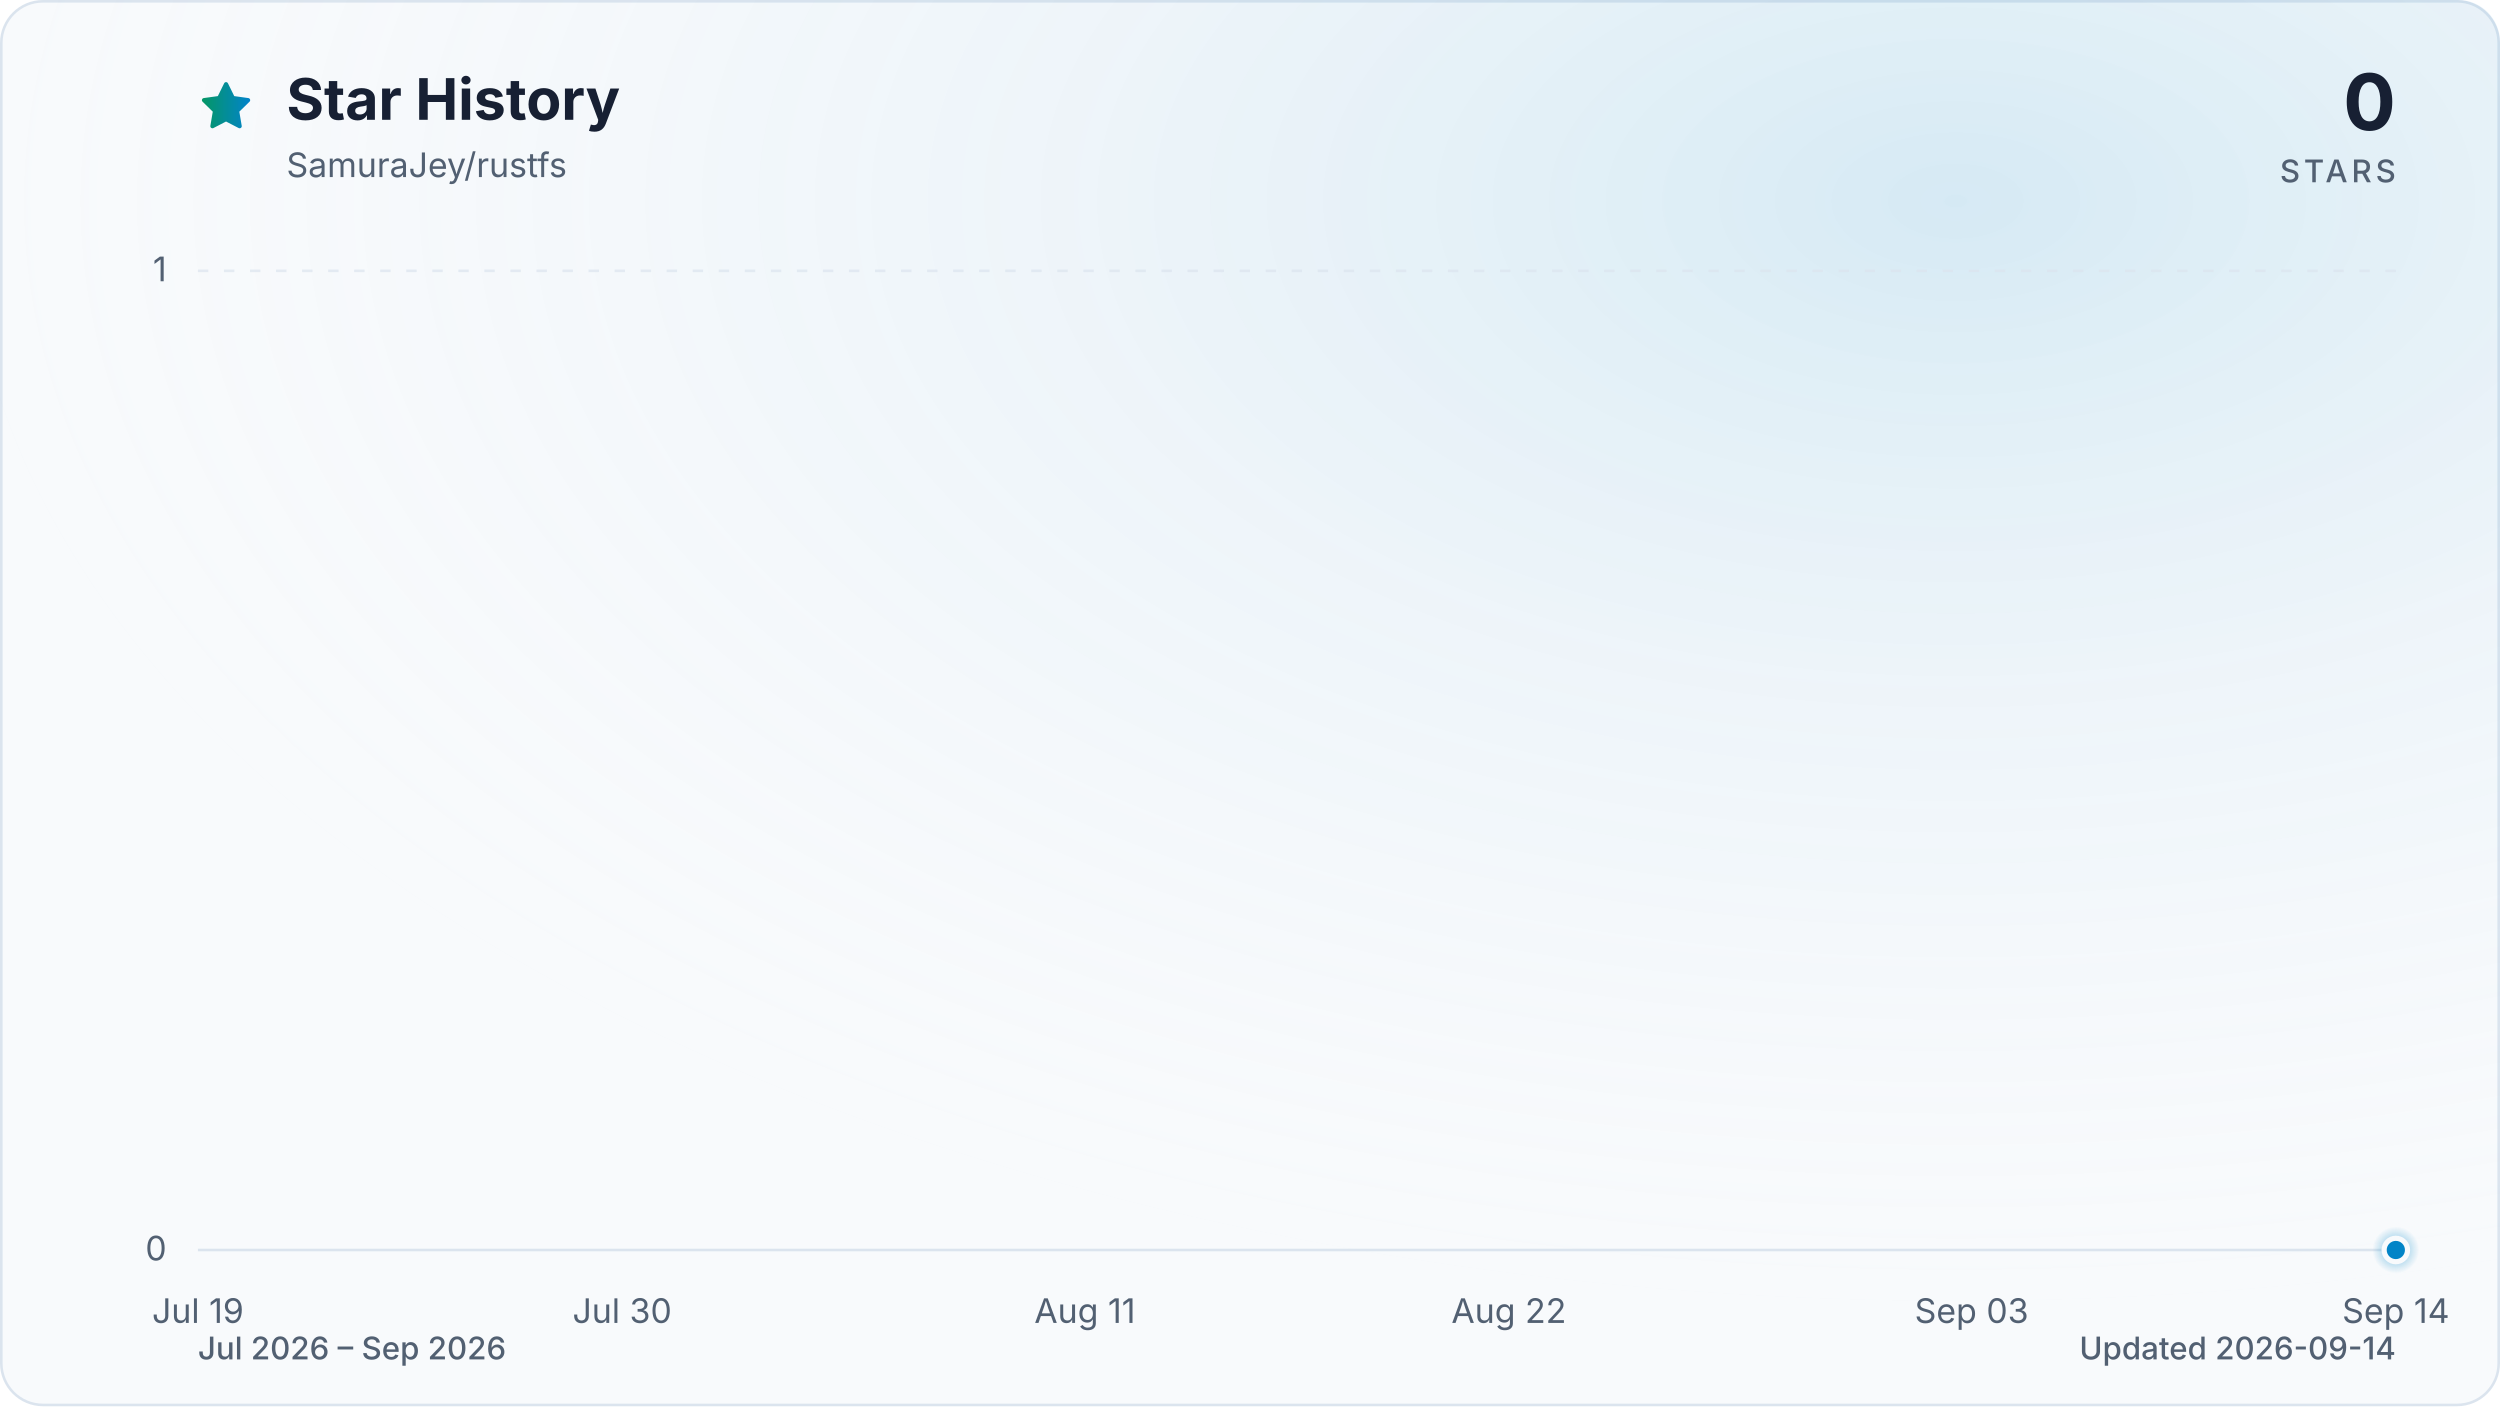
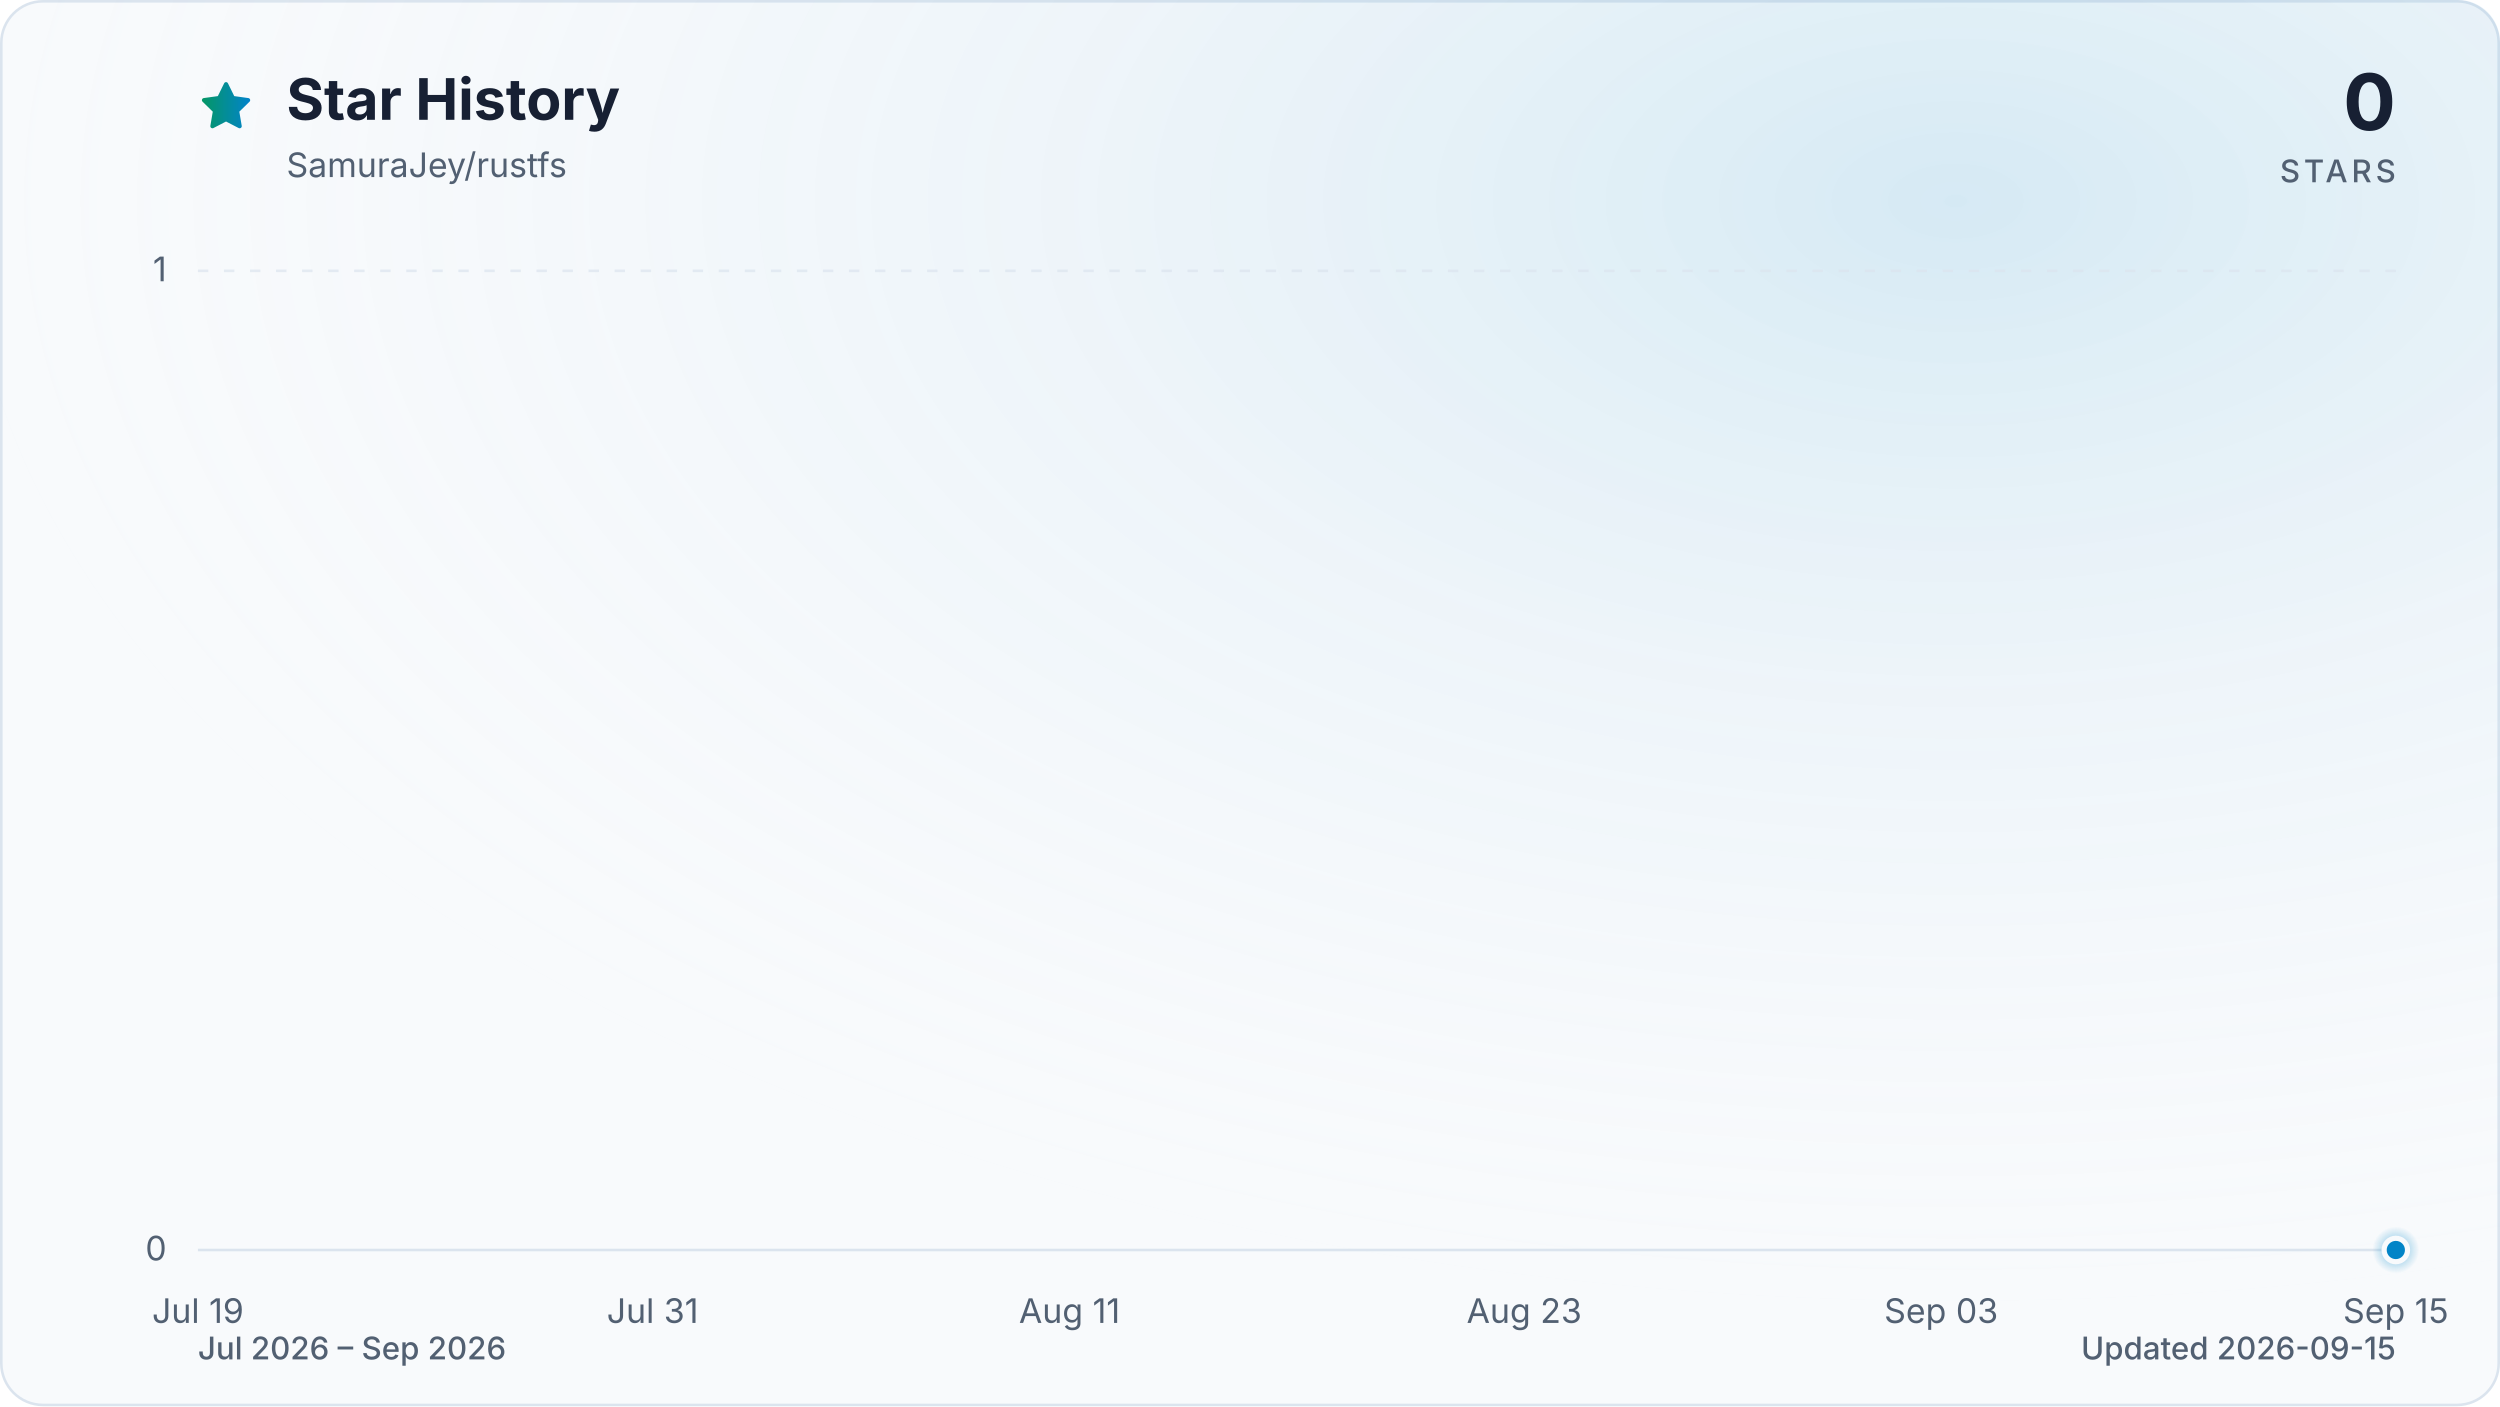
<svg xmlns="http://www.w3.org/2000/svg" viewBox="0 0 960 540" role="img" aria-labelledby="title description" data-style="gradient" data-variant="glow" data-animated="true">
  <defs>
    <linearGradient id="trend" x1="0" y1="0" x2="1" y2="0">
      <stop offset="0%" stop-color="#059669" />
      <stop offset="100%" stop-color="#0284c7" />
    </linearGradient>
    <linearGradient id="area" x1="0" y1="0" x2="0" y2="1">
      <stop offset="0%" stop-color="#059669" stop-opacity="0.30" />
      <stop offset="55%" stop-color="#0284c7" stop-opacity="0.10" />
      <stop offset="100%" stop-color="#0284c7" stop-opacity="0.01" />
    </linearGradient>
    <radialGradient id="marker-halo" cx="50%" cy="50%" r="50%">
      <stop offset="0%" stop-color="#0284c7" stop-opacity="0.55" />
      <stop offset="100%" stop-color="#0284c7" stop-opacity="0" />
    </radialGradient>
    <radialGradient id="surface-glow" cx="78%" cy="14%" r="80%">
      <stop offset="0%" stop-color="#0284c7" stop-opacity="0.14" />
      <stop offset="100%" stop-color="#f8fafc" stop-opacity="0" />
    </radialGradient>
    <filter id="trend-glow" x="-20%" y="-20%" width="140%" height="140%">
      <feGaussianBlur stdDeviation="7" />
    </filter>
  </defs>
  <style>
.trend-enter{transform-box:fill-box;transform-origin:center;animation:trend-enter 520ms cubic-bezier(0.16,1,0.3,1)}
.marker-enter{transform-box:fill-box;transform-origin:center;animation:marker-enter 320ms cubic-bezier(0.16,1,0.3,1) 200ms both}
.marker-pulse{transform-box:fill-box;transform-origin:center;animation:marker-pulse 2.6s ease-out infinite}
@keyframes trend-enter{from{opacity:.35;transform:translateY(10px)}to{opacity:1;transform:translateY(0)}}
@keyframes marker-enter{from{opacity:0;transform:scale(.4)}to{opacity:1;transform:scale(1)}}
@keyframes marker-pulse{0%{opacity:.5;transform:scale(.7)}70%,100%{opacity:0;transform:scale(2.1)}}
@media (prefers-reduced-motion:reduce){.trend-enter,.marker-enter,.marker-pulse{animation:none!important}}
@media (prefers-reduced-motion:reduce){.marker-pulse{opacity:0}}
</style>
  <rect x="0.5" y="0.5" width="959" height="539" fill="#f8fafc" stroke="#dbe4ee" stroke-width="1" rx="16" />
  <rect width="960" height="540" fill="url(#surface-glow)" rx="16" />
  <path d="M12 2.6l2.9 5.9 6.5.9-4.7 4.6 1.1 6.5-5.8-3-5.8 3 1.1-6.5-4.7-4.6 6.5-.9L12 2.6Z" transform="translate(76 30) scale(.9)" fill="url(#trend)" stroke="url(#trend)" stroke-width="1.8" stroke-linejoin="round" aria-hidden="true" />
  <text x="110" y="46" fill="#172033" font-family="ui-sans-serif, system-ui, -apple-system, BlinkMacSystemFont, 'Segoe UI', sans-serif" font-size="22" font-weight="700">Star History</text>
  <text x="110" y="68" fill="#526072" font-family="ui-sans-serif, system-ui, -apple-system, BlinkMacSystemFont, 'Segoe UI', sans-serif" font-size="13">SamuraJey/rustfs</text>
  <text x="920" y="50" fill="#172033" font-family="ui-sans-serif, system-ui, -apple-system, BlinkMacSystemFont, 'Segoe UI', sans-serif" font-size="30" font-weight="700" text-anchor="end">0</text>
  <text x="920" y="70" fill="#526072" font-family="ui-sans-serif, system-ui, -apple-system, BlinkMacSystemFont, 'Segoe UI', sans-serif" font-size="12" font-weight="500" letter-spacing="1.5" text-anchor="end">STARS</text>
  <line x1="76" y1="480.0" x2="920" y2="480.0" stroke="#dbe4ee" stroke-width="1" stroke-dasharray="0" opacity="1" />
  <text x="64" y="484.0" fill="#526072" font-family="ui-sans-serif, system-ui, -apple-system, BlinkMacSystemFont, 'Segoe UI', sans-serif" font-size="13" text-anchor="end">0</text>
  <line x1="76" y1="104.0" x2="920" y2="104.0" stroke="#dbe4ee" stroke-width="1" stroke-dasharray="4 6" opacity="0.7" />
  <text x="64" y="108.0" fill="#526072" font-family="ui-sans-serif, system-ui, -apple-system, BlinkMacSystemFont, 'Segoe UI', sans-serif" font-size="13" text-anchor="end">1</text>
  <text x="76.0" y="508" fill="#526072" font-family="ui-sans-serif, system-ui, -apple-system, BlinkMacSystemFont, 'Segoe UI', sans-serif" font-size="13" text-anchor="middle">Jul 19</text>
-   <text x="238.9" y="508" fill="#526072" font-family="ui-sans-serif, system-ui, -apple-system, BlinkMacSystemFont, 'Segoe UI', sans-serif" font-size="13" text-anchor="middle">Jul 30</text>
-   <text x="416.6" y="508" fill="#526072" font-family="ui-sans-serif, system-ui, -apple-system, BlinkMacSystemFont, 'Segoe UI', sans-serif" font-size="13" text-anchor="middle">Aug 11</text>
-   <text x="579.4" y="508" fill="#526072" font-family="ui-sans-serif, system-ui, -apple-system, BlinkMacSystemFont, 'Segoe UI', sans-serif" font-size="13" text-anchor="middle">Aug 22</text>
-   <text x="757.1" y="508" fill="#526072" font-family="ui-sans-serif, system-ui, -apple-system, BlinkMacSystemFont, 'Segoe UI', sans-serif" font-size="13" text-anchor="middle">Sep 03</text>
-   <text x="920.0" y="508" fill="#526072" font-family="ui-sans-serif, system-ui, -apple-system, BlinkMacSystemFont, 'Segoe UI', sans-serif" font-size="13" text-anchor="middle">Sep 14</text>
+   <text x="250.6" y="508" fill="#526072" font-family="ui-sans-serif, system-ui, -apple-system, BlinkMacSystemFont, 'Segoe UI', sans-serif" font-size="13" text-anchor="middle">Jul 31</text>
+   <text x="410.7" y="508" fill="#526072" font-family="ui-sans-serif, system-ui, -apple-system, BlinkMacSystemFont, 'Segoe UI', sans-serif" font-size="13" text-anchor="middle">Aug 11</text>
+   <text x="585.3" y="508" fill="#526072" font-family="ui-sans-serif, system-ui, -apple-system, BlinkMacSystemFont, 'Segoe UI', sans-serif" font-size="13" text-anchor="middle">Aug 23</text>
+   <text x="745.4" y="508" fill="#526072" font-family="ui-sans-serif, system-ui, -apple-system, BlinkMacSystemFont, 'Segoe UI', sans-serif" font-size="13" text-anchor="middle">Sep 03</text>
+   <text x="920.0" y="508" fill="#526072" font-family="ui-sans-serif, system-ui, -apple-system, BlinkMacSystemFont, 'Segoe UI', sans-serif" font-size="13" text-anchor="middle">Sep 15</text>
  <g class="trend-enter">
-     <path d="M 76.0 480.0 C 80.9 480.0, 85.9 480.0, 90.8 480.0 C 95.7 480.0, 100.7 480.0, 105.6 480.0 C 110.5 480.0, 115.5 480.0, 120.4 480.0 C 125.4 480.0, 130.3 480.0, 135.2 480.0 C 140.2 480.0, 145.1 480.0, 150.0 480.0 C 155.0 480.0, 159.9 480.0, 164.8 480.0 C 169.8 480.0, 174.7 480.0, 179.6 480.0 C 184.6 480.0, 189.5 480.0, 194.5 480.0 C 199.4 480.0, 204.3 480.0, 209.3 480.0 C 214.2 480.0, 219.1 480.0, 224.1 480.0 C 229.0 480.0, 233.9 480.0, 238.9 480.0 C 243.8 480.0, 248.7 480.0, 253.7 480.0 C 258.6 480.0, 263.6 480.0, 268.5 480.0 C 273.4 480.0, 278.4 480.0, 283.3 480.0 C 288.2 480.0, 293.2 480.0, 298.1 480.0 C 303.0 480.0, 308.0 480.0, 312.9 480.0 C 317.8 480.0, 322.8 480.0, 327.7 480.0 C 332.7 480.0, 337.6 480.0, 342.5 480.0 C 347.5 480.0, 352.4 480.0, 357.3 480.0 C 362.3 480.0, 367.2 480.0, 372.1 480.0 C 377.1 480.0, 382.0 480.0, 386.9 480.0 C 391.9 480.0, 396.8 480.0, 401.8 480.0 C 406.7 480.0, 411.6 480.0, 416.6 480.0 C 421.5 480.0, 426.4 480.0, 431.4 480.0 C 436.3 480.0, 441.2 480.0, 446.2 480.0 C 451.1 480.0, 456.0 480.0, 461.0 480.0 C 465.9 480.0, 470.9 480.0, 475.8 480.0 C 480.7 480.0, 485.7 480.0, 490.6 480.0 C 495.5 480.0, 500.5 480.0, 505.4 480.0 C 510.3 480.0, 515.3 480.0, 520.2 480.0 C 525.1 480.0, 530.1 480.0, 535.0 480.0 C 540.0 480.0, 544.9 480.0, 549.8 480.0 C 554.8 480.0, 559.7 480.0, 564.6 480.0 C 569.6 480.0, 574.5 480.0, 579.4 480.0 C 584.4 480.0, 589.3 480.0, 594.2 480.0 C 599.2 480.0, 604.1 480.0, 609.1 480.0 C 614.0 480.0, 618.9 480.0, 623.9 480.0 C 628.8 480.0, 633.7 480.0, 638.7 480.0 C 643.6 480.0, 648.5 480.0, 653.5 480.0 C 658.4 480.0, 663.3 480.0, 668.3 480.0 C 673.2 480.0, 678.2 480.0, 683.1 480.0 C 688.0 480.0, 693.0 480.0, 697.9 480.0 C 702.8 480.0, 707.8 480.0, 712.7 480.0 C 717.6 480.0, 722.6 480.0, 727.5 480.0 C 732.4 480.0, 737.4 480.0, 742.3 480.0 C 747.3 480.0, 752.2 480.0, 757.1 480.0 C 762.1 480.0, 767.0 480.0, 771.9 480.0 C 776.9 480.0, 781.8 480.0, 786.7 480.0 C 791.7 480.0, 796.6 480.0, 801.5 480.0 C 806.5 480.0, 811.4 480.0, 816.4 480.0 C 821.3 480.0, 826.2 480.0, 831.2 480.0 C 836.1 480.0, 841.0 480.0, 846.0 480.0 C 850.9 480.0, 855.8 480.0, 860.8 480.0 C 865.7 480.0, 870.6 480.0, 875.6 480.0 C 880.5 480.0, 885.5 480.0, 890.4 480.0 C 895.3 480.0, 900.3 480.0, 905.2 480.0 C 910.1 480.0, 915.1 480.0, 920.0 480.0 L 920.0 480.0 L 76.0 480.0 Z" fill="url(#area)" />
-     <path d="M 76.0 480.0 C 80.9 480.0, 85.9 480.0, 90.8 480.0 C 95.7 480.0, 100.7 480.0, 105.6 480.0 C 110.5 480.0, 115.5 480.0, 120.4 480.0 C 125.4 480.0, 130.3 480.0, 135.2 480.0 C 140.2 480.0, 145.1 480.0, 150.0 480.0 C 155.0 480.0, 159.9 480.0, 164.8 480.0 C 169.8 480.0, 174.7 480.0, 179.6 480.0 C 184.6 480.0, 189.5 480.0, 194.5 480.0 C 199.4 480.0, 204.3 480.0, 209.3 480.0 C 214.2 480.0, 219.1 480.0, 224.1 480.0 C 229.0 480.0, 233.9 480.0, 238.9 480.0 C 243.8 480.0, 248.7 480.0, 253.7 480.0 C 258.6 480.0, 263.6 480.0, 268.5 480.0 C 273.4 480.0, 278.4 480.0, 283.3 480.0 C 288.2 480.0, 293.2 480.0, 298.1 480.0 C 303.0 480.0, 308.0 480.0, 312.9 480.0 C 317.8 480.0, 322.8 480.0, 327.7 480.0 C 332.7 480.0, 337.6 480.0, 342.5 480.0 C 347.5 480.0, 352.4 480.0, 357.3 480.0 C 362.3 480.0, 367.2 480.0, 372.1 480.0 C 377.1 480.0, 382.0 480.0, 386.9 480.0 C 391.9 480.0, 396.8 480.0, 401.8 480.0 C 406.7 480.0, 411.6 480.0, 416.6 480.0 C 421.5 480.0, 426.4 480.0, 431.4 480.0 C 436.3 480.0, 441.2 480.0, 446.2 480.0 C 451.1 480.0, 456.0 480.0, 461.0 480.0 C 465.9 480.0, 470.9 480.0, 475.8 480.0 C 480.7 480.0, 485.7 480.0, 490.6 480.0 C 495.5 480.0, 500.5 480.0, 505.4 480.0 C 510.3 480.0, 515.3 480.0, 520.2 480.0 C 525.1 480.0, 530.1 480.0, 535.0 480.0 C 540.0 480.0, 544.9 480.0, 549.8 480.0 C 554.8 480.0, 559.7 480.0, 564.6 480.0 C 569.6 480.0, 574.5 480.0, 579.4 480.0 C 584.4 480.0, 589.3 480.0, 594.2 480.0 C 599.2 480.0, 604.1 480.0, 609.1 480.0 C 614.0 480.0, 618.9 480.0, 623.9 480.0 C 628.8 480.0, 633.7 480.0, 638.7 480.0 C 643.6 480.0, 648.5 480.0, 653.5 480.0 C 658.4 480.0, 663.3 480.0, 668.3 480.0 C 673.2 480.0, 678.2 480.0, 683.1 480.0 C 688.0 480.0, 693.0 480.0, 697.9 480.0 C 702.8 480.0, 707.8 480.0, 712.7 480.0 C 717.6 480.0, 722.6 480.0, 727.5 480.0 C 732.4 480.0, 737.4 480.0, 742.3 480.0 C 747.3 480.0, 752.2 480.0, 757.1 480.0 C 762.1 480.0, 767.0 480.0, 771.9 480.0 C 776.9 480.0, 781.8 480.0, 786.7 480.0 C 791.7 480.0, 796.6 480.0, 801.5 480.0 C 806.5 480.0, 811.4 480.0, 816.4 480.0 C 821.3 480.0, 826.2 480.0, 831.2 480.0 C 836.1 480.0, 841.0 480.0, 846.0 480.0 C 850.9 480.0, 855.8 480.0, 860.8 480.0 C 865.7 480.0, 870.6 480.0, 875.6 480.0 C 880.5 480.0, 885.5 480.0, 890.4 480.0 C 895.3 480.0, 900.3 480.0, 905.2 480.0 C 910.1 480.0, 915.1 480.0, 920.0 480.0" fill="none" stroke="url(#trend)" stroke-width="12" stroke-linecap="round" stroke-linejoin="round" opacity="0.16" filter="url(#trend-glow)" />
-     <path d="M 76.0 480.0 C 80.9 480.0, 85.9 480.0, 90.8 480.0 C 95.7 480.0, 100.7 480.0, 105.6 480.0 C 110.5 480.0, 115.5 480.0, 120.4 480.0 C 125.4 480.0, 130.3 480.0, 135.2 480.0 C 140.2 480.0, 145.1 480.0, 150.0 480.0 C 155.0 480.0, 159.9 480.0, 164.8 480.0 C 169.8 480.0, 174.7 480.0, 179.6 480.0 C 184.6 480.0, 189.5 480.0, 194.5 480.0 C 199.4 480.0, 204.3 480.0, 209.3 480.0 C 214.2 480.0, 219.1 480.0, 224.1 480.0 C 229.0 480.0, 233.9 480.0, 238.9 480.0 C 243.8 480.0, 248.7 480.0, 253.7 480.0 C 258.6 480.0, 263.6 480.0, 268.5 480.0 C 273.4 480.0, 278.4 480.0, 283.3 480.0 C 288.2 480.0, 293.2 480.0, 298.1 480.0 C 303.0 480.0, 308.0 480.0, 312.9 480.0 C 317.8 480.0, 322.8 480.0, 327.7 480.0 C 332.7 480.0, 337.6 480.0, 342.5 480.0 C 347.5 480.0, 352.4 480.0, 357.3 480.0 C 362.3 480.0, 367.2 480.0, 372.1 480.0 C 377.1 480.0, 382.0 480.0, 386.9 480.0 C 391.9 480.0, 396.8 480.0, 401.8 480.0 C 406.7 480.0, 411.6 480.0, 416.6 480.0 C 421.5 480.0, 426.4 480.0, 431.4 480.0 C 436.3 480.0, 441.2 480.0, 446.2 480.0 C 451.1 480.0, 456.0 480.0, 461.0 480.0 C 465.9 480.0, 470.9 480.0, 475.8 480.0 C 480.7 480.0, 485.7 480.0, 490.6 480.0 C 495.5 480.0, 500.5 480.0, 505.4 480.0 C 510.3 480.0, 515.3 480.0, 520.2 480.0 C 525.1 480.0, 530.1 480.0, 535.0 480.0 C 540.0 480.0, 544.9 480.0, 549.8 480.0 C 554.8 480.0, 559.7 480.0, 564.6 480.0 C 569.6 480.0, 574.5 480.0, 579.4 480.0 C 584.4 480.0, 589.3 480.0, 594.2 480.0 C 599.2 480.0, 604.1 480.0, 609.1 480.0 C 614.0 480.0, 618.9 480.0, 623.9 480.0 C 628.8 480.0, 633.7 480.0, 638.7 480.0 C 643.6 480.0, 648.5 480.0, 653.5 480.0 C 658.4 480.0, 663.3 480.0, 668.3 480.0 C 673.2 480.0, 678.2 480.0, 683.1 480.0 C 688.0 480.0, 693.0 480.0, 697.9 480.0 C 702.8 480.0, 707.8 480.0, 712.7 480.0 C 717.6 480.0, 722.6 480.0, 727.5 480.0 C 732.4 480.0, 737.4 480.0, 742.3 480.0 C 747.3 480.0, 752.2 480.0, 757.1 480.0 C 762.1 480.0, 767.0 480.0, 771.9 480.0 C 776.9 480.0, 781.8 480.0, 786.7 480.0 C 791.7 480.0, 796.6 480.0, 801.5 480.0 C 806.5 480.0, 811.4 480.0, 816.4 480.0 C 821.3 480.0, 826.2 480.0, 831.2 480.0 C 836.1 480.0, 841.0 480.0, 846.0 480.0 C 850.9 480.0, 855.8 480.0, 860.8 480.0 C 865.7 480.0, 870.6 480.0, 875.6 480.0 C 880.5 480.0, 885.5 480.0, 890.4 480.0 C 895.3 480.0, 900.3 480.0, 905.2 480.0 C 910.1 480.0, 915.1 480.0, 920.0 480.0" fill="none" stroke="url(#trend)" stroke-width="3" stroke-linecap="round" stroke-linejoin="round" />
+     <path d="M 76.0 480.0 C 80.9 480.0, 85.7 480.0, 90.6 480.0 C 95.4 480.0, 100.3 480.0, 105.1 480.0 C 110.0 480.0, 114.8 480.0, 119.7 480.0 C 124.5 480.0, 129.4 480.0, 134.2 480.0 C 139.1 480.0, 143.9 480.0, 148.8 480.0 C 153.6 480.0, 158.5 480.0, 163.3 480.0 C 168.2 480.0, 173.0 480.0, 177.9 480.0 C 182.7 480.0, 187.6 480.0, 192.4 480.0 C 197.3 480.0, 202.1 480.0, 207.0 480.0 C 211.8 480.0, 216.7 480.0, 221.5 480.0 C 226.4 480.0, 231.2 480.0, 236.1 480.0 C 240.9 480.0, 245.8 480.0, 250.6 480.0 C 255.5 480.0, 260.3 480.0, 265.2 480.0 C 270.0 480.0, 274.9 480.0, 279.7 480.0 C 284.6 480.0, 289.4 480.0, 294.3 480.0 C 299.1 480.0, 304.0 480.0, 308.8 480.0 C 313.7 480.0, 318.5 480.0, 323.4 480.0 C 328.2 480.0, 333.1 480.0, 337.9 480.0 C 342.8 480.0, 347.6 480.0, 352.5 480.0 C 357.3 480.0, 362.2 480.0, 367.0 480.0 C 371.9 480.0, 376.7 480.0, 381.6 480.0 C 386.4 480.0, 391.3 480.0, 396.1 480.0 C 401.0 480.0, 405.8 480.0, 410.7 480.0 C 415.5 480.0, 420.4 480.0, 425.2 480.0 C 430.1 480.0, 434.9 480.0, 439.8 480.0 C 444.6 480.0, 449.5 480.0, 454.3 480.0 C 459.2 480.0, 464.0 480.0, 468.9 480.0 C 473.7 480.0, 478.6 480.0, 483.4 480.0 C 488.3 480.0, 493.1 480.0, 498.0 480.0 C 502.9 480.0, 507.7 480.0, 512.6 480.0 C 517.4 480.0, 522.3 480.0, 527.1 480.0 C 532.0 480.0, 536.8 480.0, 541.7 480.0 C 546.5 480.0, 551.4 480.0, 556.2 480.0 C 561.1 480.0, 565.9 480.0, 570.8 480.0 C 575.6 480.0, 580.5 480.0, 585.3 480.0 C 590.2 480.0, 595.0 480.0, 599.9 480.0 C 604.7 480.0, 609.6 480.0, 614.4 480.0 C 619.3 480.0, 624.1 480.0, 629.0 480.0 C 633.8 480.0, 638.7 480.0, 643.5 480.0 C 648.4 480.0, 653.2 480.0, 658.1 480.0 C 662.9 480.0, 667.8 480.0, 672.6 480.0 C 677.5 480.0, 682.3 480.0, 687.2 480.0 C 692.0 480.0, 696.9 480.0, 701.7 480.0 C 706.6 480.0, 711.4 480.0, 716.3 480.0 C 721.1 480.0, 726.0 480.0, 730.8 480.0 C 735.7 480.0, 740.5 480.0, 745.4 480.0 C 750.2 480.0, 755.1 480.0, 759.9 480.0 C 764.8 480.0, 769.6 480.0, 774.5 480.0 C 779.3 480.0, 784.2 480.0, 789.0 480.0 C 793.9 480.0, 798.7 480.0, 803.6 480.0 C 808.4 480.0, 813.3 480.0, 818.1 480.0 C 823.0 480.0, 827.8 480.0, 832.7 480.0 C 837.5 480.0, 842.4 480.0, 847.2 480.0 C 852.1 480.0, 856.9 480.0, 861.8 480.0 C 866.6 480.0, 871.5 480.0, 876.3 480.0 C 881.2 480.0, 886.0 480.0, 890.9 480.0 C 895.7 480.0, 900.6 480.0, 905.4 480.0 C 910.3 480.0, 915.1 480.0, 920.0 480.0 L 920.0 480.0 L 76.0 480.0 Z" fill="url(#area)" />
+     <path d="M 76.0 480.0 C 80.9 480.0, 85.7 480.0, 90.6 480.0 C 95.4 480.0, 100.3 480.0, 105.1 480.0 C 110.0 480.0, 114.8 480.0, 119.7 480.0 C 124.5 480.0, 129.4 480.0, 134.2 480.0 C 139.1 480.0, 143.9 480.0, 148.8 480.0 C 153.6 480.0, 158.5 480.0, 163.3 480.0 C 168.2 480.0, 173.0 480.0, 177.9 480.0 C 182.7 480.0, 187.6 480.0, 192.4 480.0 C 197.3 480.0, 202.1 480.0, 207.0 480.0 C 211.8 480.0, 216.7 480.0, 221.5 480.0 C 226.4 480.0, 231.2 480.0, 236.1 480.0 C 240.9 480.0, 245.8 480.0, 250.6 480.0 C 255.5 480.0, 260.3 480.0, 265.2 480.0 C 270.0 480.0, 274.9 480.0, 279.7 480.0 C 284.6 480.0, 289.4 480.0, 294.3 480.0 C 299.1 480.0, 304.0 480.0, 308.8 480.0 C 313.7 480.0, 318.5 480.0, 323.4 480.0 C 328.2 480.0, 333.1 480.0, 337.9 480.0 C 342.8 480.0, 347.6 480.0, 352.5 480.0 C 357.3 480.0, 362.2 480.0, 367.0 480.0 C 371.9 480.0, 376.7 480.0, 381.6 480.0 C 386.4 480.0, 391.3 480.0, 396.1 480.0 C 401.0 480.0, 405.8 480.0, 410.7 480.0 C 415.5 480.0, 420.4 480.0, 425.2 480.0 C 430.1 480.0, 434.9 480.0, 439.8 480.0 C 444.6 480.0, 449.5 480.0, 454.3 480.0 C 459.2 480.0, 464.0 480.0, 468.9 480.0 C 473.7 480.0, 478.6 480.0, 483.4 480.0 C 488.3 480.0, 493.1 480.0, 498.0 480.0 C 502.9 480.0, 507.7 480.0, 512.6 480.0 C 517.4 480.0, 522.3 480.0, 527.1 480.0 C 532.0 480.0, 536.8 480.0, 541.7 480.0 C 546.5 480.0, 551.4 480.0, 556.2 480.0 C 561.1 480.0, 565.9 480.0, 570.8 480.0 C 575.6 480.0, 580.5 480.0, 585.3 480.0 C 590.2 480.0, 595.0 480.0, 599.9 480.0 C 604.7 480.0, 609.6 480.0, 614.4 480.0 C 619.3 480.0, 624.1 480.0, 629.0 480.0 C 633.8 480.0, 638.7 480.0, 643.5 480.0 C 648.4 480.0, 653.2 480.0, 658.1 480.0 C 662.9 480.0, 667.8 480.0, 672.6 480.0 C 677.5 480.0, 682.3 480.0, 687.2 480.0 C 692.0 480.0, 696.9 480.0, 701.7 480.0 C 706.6 480.0, 711.4 480.0, 716.3 480.0 C 721.1 480.0, 726.0 480.0, 730.8 480.0 C 735.7 480.0, 740.5 480.0, 745.4 480.0 C 750.2 480.0, 755.1 480.0, 759.9 480.0 C 764.8 480.0, 769.6 480.0, 774.5 480.0 C 779.3 480.0, 784.2 480.0, 789.0 480.0 C 793.9 480.0, 798.7 480.0, 803.6 480.0 C 808.4 480.0, 813.3 480.0, 818.1 480.0 C 823.0 480.0, 827.8 480.0, 832.7 480.0 C 837.5 480.0, 842.4 480.0, 847.2 480.0 C 852.1 480.0, 856.9 480.0, 861.8 480.0 C 866.6 480.0, 871.5 480.0, 876.3 480.0 C 881.2 480.0, 886.0 480.0, 890.9 480.0 C 895.7 480.0, 900.6 480.0, 905.4 480.0 C 910.3 480.0, 915.1 480.0, 920.0 480.0" fill="none" stroke="url(#trend)" stroke-width="12" stroke-linecap="round" stroke-linejoin="round" opacity="0.16" filter="url(#trend-glow)" />
+     <path d="M 76.0 480.0 C 80.9 480.0, 85.7 480.0, 90.6 480.0 C 95.4 480.0, 100.3 480.0, 105.1 480.0 C 110.0 480.0, 114.8 480.0, 119.7 480.0 C 124.5 480.0, 129.4 480.0, 134.2 480.0 C 139.1 480.0, 143.9 480.0, 148.8 480.0 C 153.6 480.0, 158.5 480.0, 163.3 480.0 C 168.2 480.0, 173.0 480.0, 177.9 480.0 C 182.7 480.0, 187.6 480.0, 192.4 480.0 C 197.3 480.0, 202.1 480.0, 207.0 480.0 C 211.8 480.0, 216.7 480.0, 221.5 480.0 C 226.4 480.0, 231.2 480.0, 236.1 480.0 C 240.9 480.0, 245.8 480.0, 250.6 480.0 C 255.5 480.0, 260.3 480.0, 265.2 480.0 C 270.0 480.0, 274.9 480.0, 279.7 480.0 C 284.6 480.0, 289.4 480.0, 294.3 480.0 C 299.1 480.0, 304.0 480.0, 308.8 480.0 C 313.7 480.0, 318.5 480.0, 323.4 480.0 C 328.2 480.0, 333.1 480.0, 337.9 480.0 C 342.8 480.0, 347.6 480.0, 352.5 480.0 C 357.3 480.0, 362.2 480.0, 367.0 480.0 C 371.9 480.0, 376.7 480.0, 381.6 480.0 C 386.4 480.0, 391.3 480.0, 396.1 480.0 C 401.0 480.0, 405.8 480.0, 410.7 480.0 C 415.5 480.0, 420.4 480.0, 425.2 480.0 C 430.1 480.0, 434.9 480.0, 439.8 480.0 C 444.6 480.0, 449.5 480.0, 454.3 480.0 C 459.2 480.0, 464.0 480.0, 468.9 480.0 C 473.7 480.0, 478.6 480.0, 483.4 480.0 C 488.3 480.0, 493.1 480.0, 498.0 480.0 C 502.9 480.0, 507.7 480.0, 512.6 480.0 C 517.4 480.0, 522.3 480.0, 527.1 480.0 C 532.0 480.0, 536.8 480.0, 541.7 480.0 C 546.5 480.0, 551.4 480.0, 556.2 480.0 C 561.1 480.0, 565.9 480.0, 570.8 480.0 C 575.6 480.0, 580.5 480.0, 585.3 480.0 C 590.2 480.0, 595.0 480.0, 599.9 480.0 C 604.7 480.0, 609.6 480.0, 614.4 480.0 C 619.3 480.0, 624.1 480.0, 629.0 480.0 C 633.8 480.0, 638.7 480.0, 643.5 480.0 C 648.4 480.0, 653.2 480.0, 658.1 480.0 C 662.9 480.0, 667.8 480.0, 672.6 480.0 C 677.5 480.0, 682.3 480.0, 687.2 480.0 C 692.0 480.0, 696.9 480.0, 701.7 480.0 C 706.6 480.0, 711.4 480.0, 716.3 480.0 C 721.1 480.0, 726.0 480.0, 730.8 480.0 C 735.7 480.0, 740.5 480.0, 745.4 480.0 C 750.2 480.0, 755.1 480.0, 759.9 480.0 C 764.8 480.0, 769.6 480.0, 774.5 480.0 C 779.3 480.0, 784.2 480.0, 789.0 480.0 C 793.9 480.0, 798.7 480.0, 803.6 480.0 C 808.4 480.0, 813.3 480.0, 818.1 480.0 C 823.0 480.0, 827.8 480.0, 832.7 480.0 C 837.5 480.0, 842.4 480.0, 847.2 480.0 C 852.1 480.0, 856.9 480.0, 861.8 480.0 C 866.6 480.0, 871.5 480.0, 876.3 480.0 C 881.2 480.0, 886.0 480.0, 890.9 480.0 C 895.7 480.0, 900.6 480.0, 905.4 480.0 C 910.3 480.0, 915.1 480.0, 920.0 480.0" fill="none" stroke="url(#trend)" stroke-width="3" stroke-linecap="round" stroke-linejoin="round" />
  </g>
  <g class="marker-enter">
    <circle class="marker-pulse" cx="920.0" cy="480.0" r="9" fill="url(#marker-halo)" />
    <circle cx="920.0" cy="480.0" r="4.5" fill="#0284c7" stroke="#f8fafc" stroke-width="2" />
  </g>
  <text x="76" y="522" fill="#526072" font-family="ui-sans-serif, system-ui, -apple-system, BlinkMacSystemFont, 'Segoe UI', sans-serif" font-size="12" font-weight="500">Jul 2026 – Sep 2026</text>
-   <text x="920" y="522" fill="#526072" font-family="ui-sans-serif, system-ui, -apple-system, BlinkMacSystemFont, 'Segoe UI', sans-serif" font-size="12" font-weight="500" text-anchor="end">Updated 2026-09-14</text>
+   <text x="920" y="522" fill="#526072" font-family="ui-sans-serif, system-ui, -apple-system, BlinkMacSystemFont, 'Segoe UI', sans-serif" font-size="12" font-weight="500" text-anchor="end">Updated 2026-09-15</text>
</svg>
